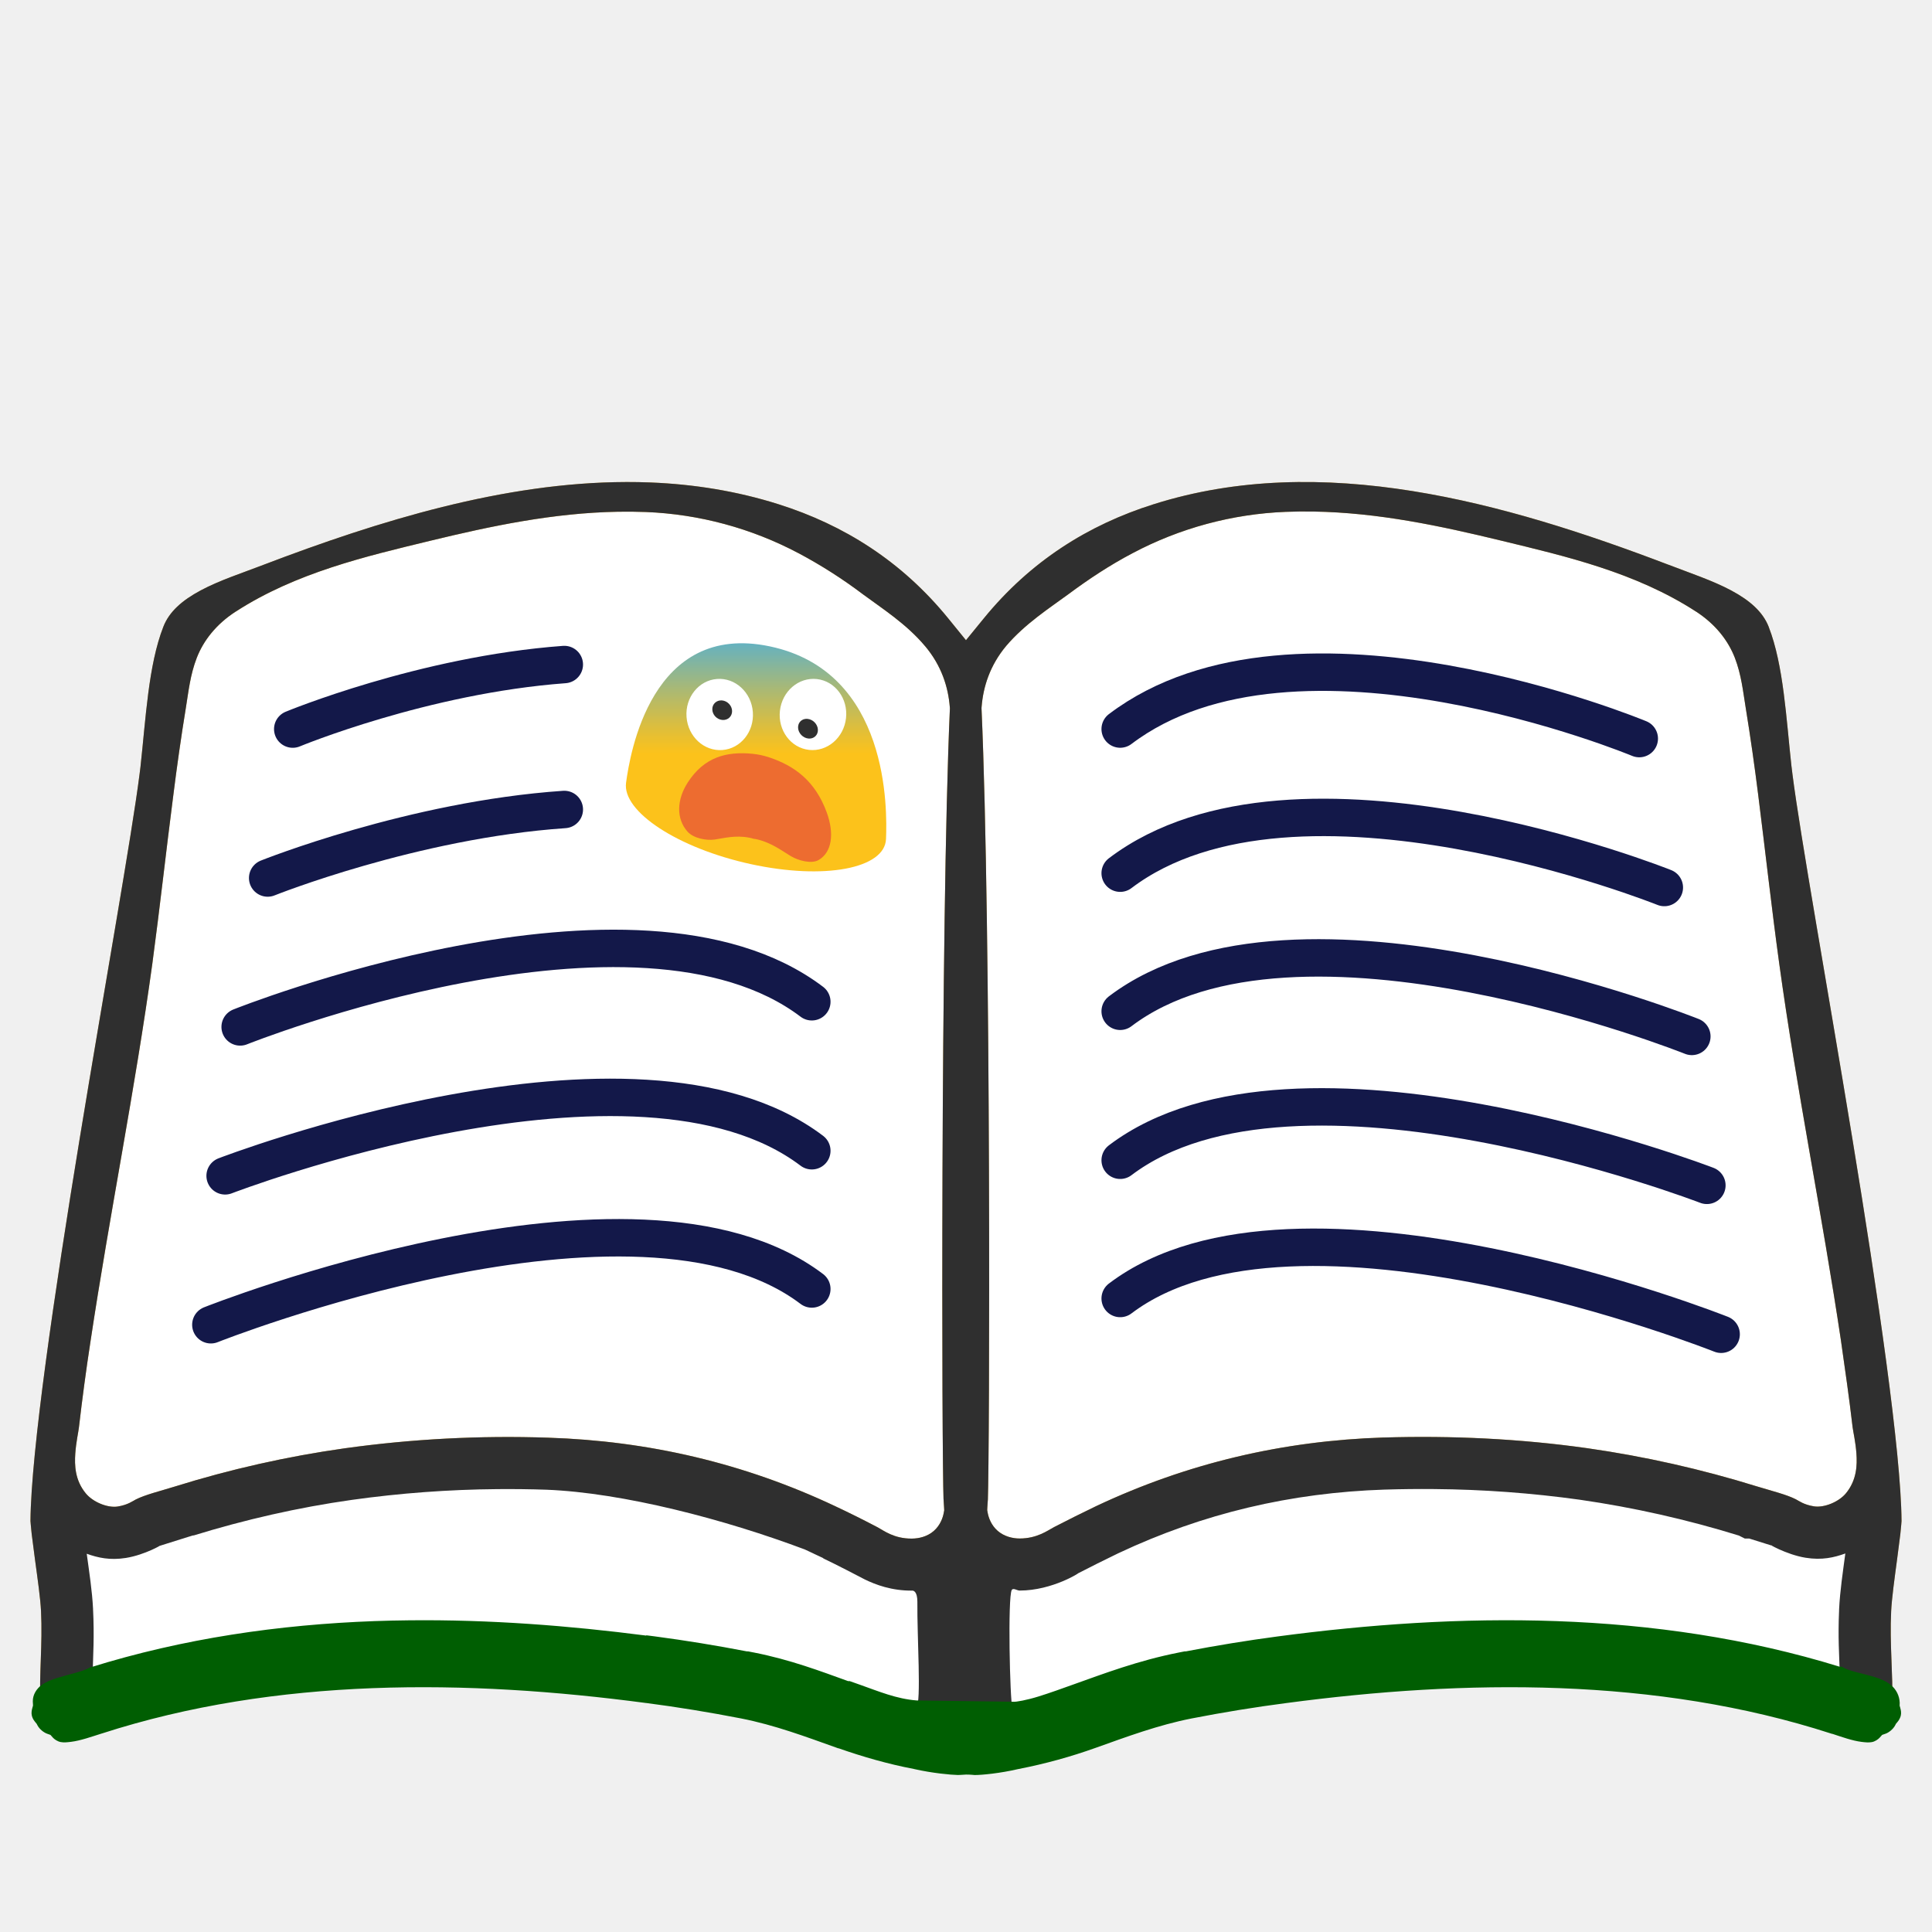
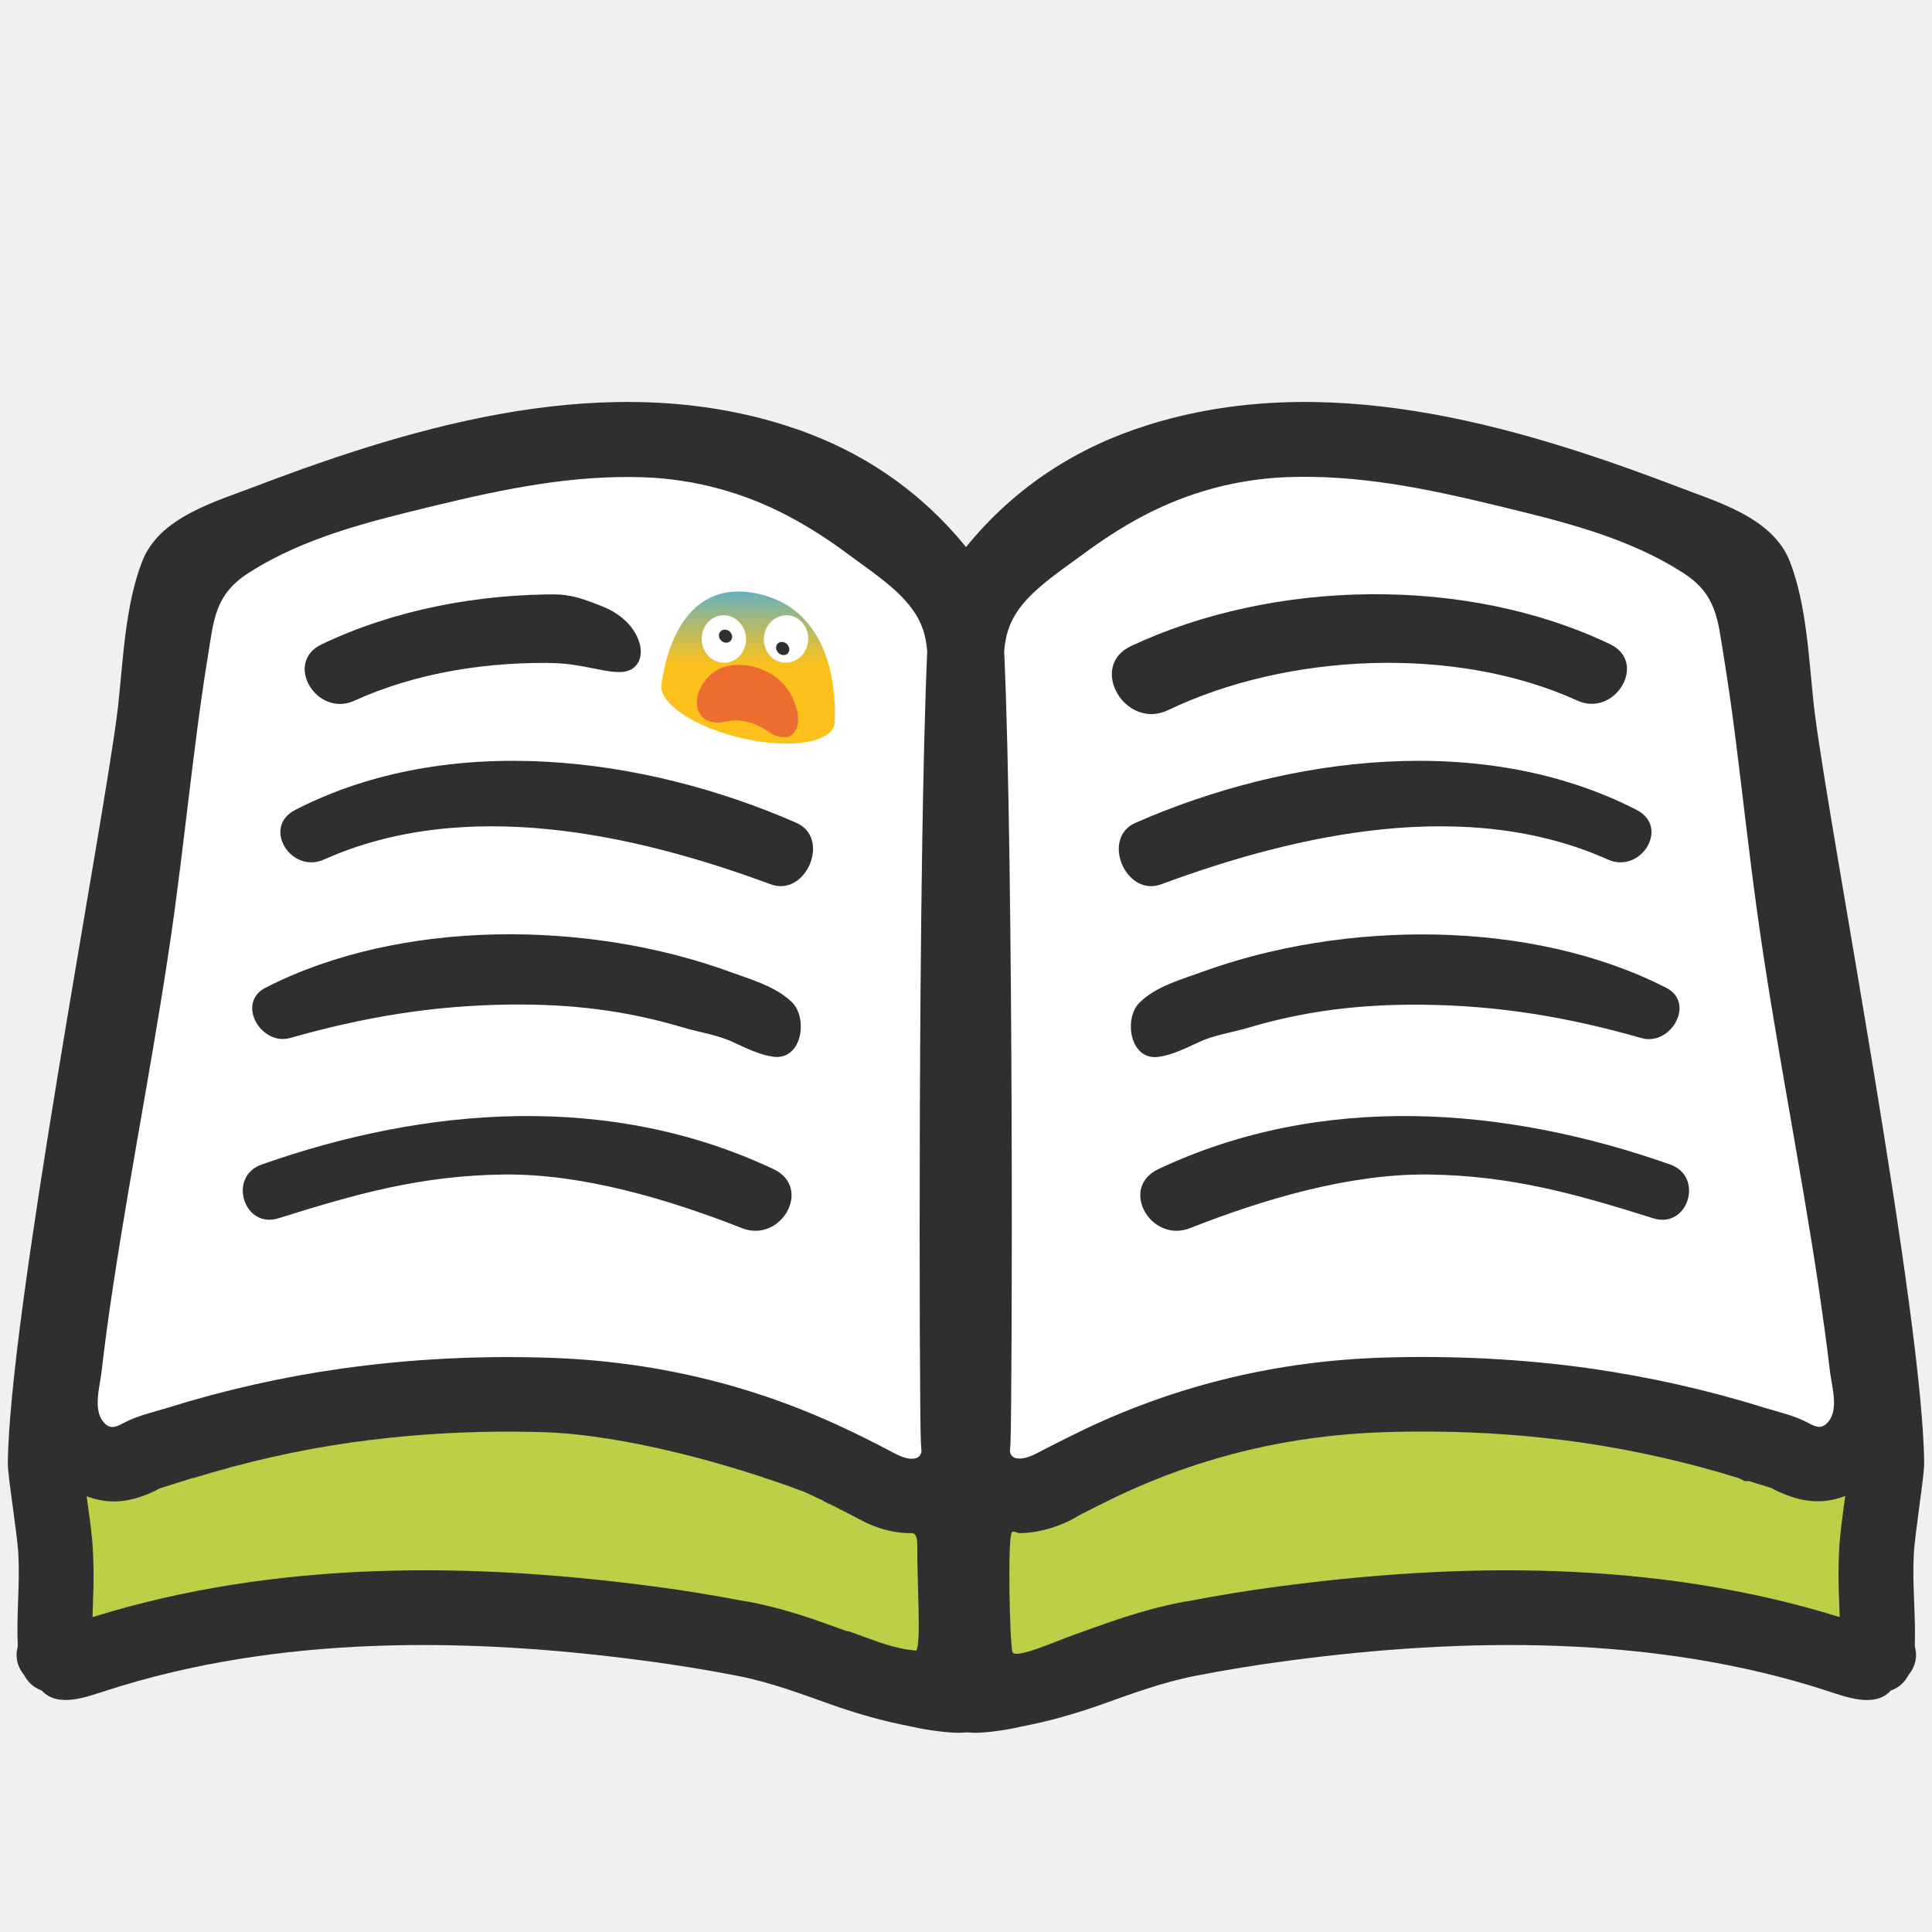
- <svg xmlns="http://www.w3.org/2000/svg" width="128" height="128">
-   <defs>
+ <svg xmlns="http://www.w3.org/2000/svg" width="128" height="128" version="1.1" id="svg22006">
+   <defs id="defs21974">
    <linearGradient y2="3.276" y1="65.667" x2="63.79" x1="63.79" gradientUnits="userSpaceOnUse" id="a">
-       <stop offset="0" stop-color="#fcc21b" />
-       <stop offset=".151" stop-color="#e5bf34" />
-       <stop offset=".473" stop-color="#abb973" />
-       <stop offset=".935" stop-color="#4fafd8" />
-       <stop offset="1" stop-color="#42ade7" />
+       <stop offset="0" stop-color="#fcc21b" id="stop21963" />
+       <stop offset=".151" stop-color="#e5bf34" id="stop21965" />
+       <stop offset=".473" stop-color="#abb973" id="stop21967" />
+       <stop offset=".935" stop-color="#4fafd8" id="stop21969" />
+       <stop offset="1" stop-color="#42ade7" id="stop21971" />
+     </linearGradient>
+     <linearGradient y2="3.276" y1="65.667" x2="63.79" x1="63.79" gradientUnits="userSpaceOnUse" id="a-5">
+       <stop offset="0" stop-color="#fcc21b" id="stop21963-5" />
+       <stop offset=".151" stop-color="#e5bf34" id="stop21965-3" />
+       <stop offset=".473" stop-color="#abb973" id="stop21967-8" />
+       <stop offset=".935" stop-color="#4fafd8" id="stop21969-9" />
+       <stop offset="1" stop-color="#42ade7" id="stop21971-9" />
    </linearGradient>
  </defs>
-   <path d="M41.48 31.936c.54-.002 1.078.007 1.616.029 2.868.114 5.71.564 8.492 1.445 4.309 1.364 8.149 3.761 11.248 7.576l1.162 1.43 1.166-1.428c3.111-3.818 6.94-6.214 11.258-7.578h.002c11.125-3.524 23.209-.154 34.13 4.012l-.005-.004c1.392.54 2.916 1.041 4.148 1.701 1.232.66 2.094 1.412 2.486 2.416h-.002c.99 2.54 1.159 6.083 1.508 9.24l.002.01.06.492v.002c.513 4.043 2.298 13.959 3.973 24.164 1.676 10.206 3.224 20.754 3.256 25.319v.027c0-.054-.024.38-.08.858a120.7 120.7 0 0 1-.219 1.7c-.166 1.248-.345 2.54-.388 3.397v.002c-.108 2.188.133 4.216.068 6.082l-.008.237.065.228c.066.232.04.314-.123.512l-.104.123-.072.143c-.113.217-.186.258-.35.316l-.357.125-.254.281c-.123.136-.238.181-.768.115-.53-.065-1.248-.314-1.926-.535h-.004c-11.697-3.782-24.432-3.616-36.289-2.039-2.111.274-4.21.618-6.296 1.024h-.004c-2.3.45-4.408 1.243-6.444 1.968a34.442 34.442 0 0 1-5.02 1.381l-.029.006-.03.006c-1.156.271-2.4.381-2.759.381-.032 0-.222-.03-.57-.03h-.04l-.038.003c-.237.012-.373.024-.473.025-.401-.008-1.629-.118-2.787-.38l-.025-.007-.026-.004a34.44 34.44 0 0 1-5.017-1.38h-.002c-2.035-.725-4.133-1.518-6.432-1.97h-.004c-2.088-.405-4.19-.75-6.303-1.025l.004.002c-11.865-1.577-24.592-1.743-36.289 2.04-.689.217-1.41.464-1.94.53-.533.068-.645.023-.767-.11l-.25-.278-.35-.127c-.16-.058-.253-.114-.359-.318l-.074-.143-.102-.123c-.163-.198-.189-.28-.123-.512l.069-.24-.014-.248c-.092-1.84.15-3.87.041-6.059v-.002c-.043-.861-.228-2.15-.396-3.396-.085-.623-.164-1.222-.221-1.7-.057-.476-.08-.91-.082-.859v-.027c.038-4.567 1.586-15.113 3.26-25.319C6.953 65.238 8.736 55.321 9.248 51.28v-.002l.063-.492v-.01c.35-3.166.517-6.7 1.507-9.24v-.004l.002-.002c.388-1.005 1.248-1.758 2.483-2.418 1.233-.659 2.761-1.156 4.152-1.69l.002-.001c7.678-2.93 15.933-5.463 24.024-5.485z" fill="#daa841" stroke-width="4" paint-order="stroke fill markers" />
-   <path d="M87.027 33.89a32.775 32.775 0 0 0-1.855.022h-.002a23.652 23.652 0 0 0-10.12 2.73c-1.514.795-2.924 1.728-4.257 2.72l-.004.003-.004.002c-1.235.907-2.872 1.96-4.117 3.42l-.004.006-.006.006c-1.084 1.301-1.518 2.715-1.623 4.021l-.008.094.004.094c.318 7.106.452 19.576.49 30.557.02 5.49.016 10.612 0 14.517-.015 3.905-.049 6.685-.07 7.172v.066c0 .068-.024.254-.039.559l-.008.174.032.17c.06.33.233.824.662 1.199.429.375.994.508 1.453.508 1.165 0 1.863-.534 2.267-.746l.006-.004c.934-.482 1.875-.952 2.815-1.403l.01-.004c6.032-2.84 12.355-4.321 19.019-4.535l-.002.002c4.51-.137 9.034.079 13.48.705a72.385 72.385 0 0 1 11.268 2.537l.004.002h.006c.997.304 1.938.535 2.549.844.213.11.524.362 1.203.47.68.11 1.652-.293 2.121-.862.727-.879.75-1.885.695-2.643-.053-.751-.207-1.398-.252-1.736l-.002-.016c-.222-1.911-.494-3.799-.763-5.674v-.008c-1.258-8.423-2.957-16.718-4.098-25.033-.506-3.682-.917-7.407-1.389-11.142v-.002a158.955 158.955 0 0 0-.828-5.774c-.183-1.126-.29-2.21-.726-3.336-.437-1.126-1.273-2.218-2.578-3.062v.002c-4.012-2.599-8.64-3.661-12.883-4.69-4.035-.978-8.146-1.86-12.446-1.931zM40.934 33.904c-4.298.077-8.41.95-12.448 1.928-4.246 1.03-8.87 2.102-12.87 4.69v-.003c-1.306.845-2.142 1.938-2.579 3.065-.436 1.126-.543 2.208-.726 3.334-.314 1.921-.587 3.85-.829 5.775-.482 3.728-.892 7.463-1.388 11.147-1.141 8.322-2.829 16.604-4.096 25.021-.293 1.9-.546 3.8-.768 5.705-.038.327-.19.984-.242 1.74-.052.754-.028 1.755.694 2.631.469.575 1.441.981 2.117.873.671-.107.987-.356 1.203-.468.627-.314 1.568-.543 2.559-.848l.003-.002h.002a71.258 71.258 0 0 1 11.264-2.537 78.246 78.246 0 0 1 13.47-.705h.003c6.678.214 13.003 1.695 19.027 4.537h.002l.002.002c.937.44 1.877.908 2.809 1.398l.002.002h.002c.385.202 1.078.761 2.273.747.457-.002 1.017-.132 1.444-.504.429-.375.6-.869.662-1.2l.03-.17-.007-.173c-.012-.258-.033-.469-.04-.631l.001.006c-.021-.487-.053-3.267-.068-7.172-.015-3.905-.018-9.027.002-14.518.04-10.98.174-23.451.486-30.558l.004-.094-.008-.092c-.105-1.305-.542-2.721-1.635-4.021h-.002c-1.236-1.479-2.884-2.521-4.107-3.428l-.008-.006a31.99 31.99 0 0 0-4.262-2.72h-.002a23.608 23.608 0 0 0-10.12-2.733h-.003a33.276 33.276 0 0 0-1.853-.018z" fill="#fff" stroke-width="4" paint-order="stroke fill markers" />
-   <path d="M41.48 31.936c-8.09.022-16.345 2.555-24.023 5.484l-.002.002c-1.39.533-2.919 1.03-4.152 1.69-1.235.659-2.095 1.412-2.483 2.417l-.002.002v.004c-.99 2.54-1.158 6.074-1.508 9.24v.01l-.062.492v.002c-.512 4.042-2.295 13.959-3.969 24.164-1.674 10.206-3.222 20.752-3.26 25.319v.027c.002-.051.026.382.083.86.057.477.136 1.076.22 1.699.169 1.246.354 2.534.397 3.396v.002c.108 2.188-.133 4.218-.041 6.059l.013.248-.068.24c-.066.232-.04.314.123.512l.102.123.074.142c.106.205.198.26.36.319l.349.127.25.277c.121.134.234.178.767.111.53-.066 1.251-.314 1.94-.53 11.697-3.783 24.423-3.617 36.289-2.04l-.004-.002c2.113.274 4.214.62 6.303 1.025h.004c2.299.452 4.397 1.245 6.431 1.97h.002a34.44 34.44 0 0 0 5.018 1.38l.025.004.026.006c1.158.263 2.385.373 2.787.38.1 0 .236-.012.473-.024l.039-.002h.039c.348 0 .538.029.57.029.36 0 1.603-.11 2.758-.381l.031-.006.03-.006a34.442 34.442 0 0 0 5.019-1.38c2.036-.726 4.144-1.518 6.443-1.97h.004a101.86 101.86 0 0 1 6.297-1.023c11.857-1.577 24.592-1.744 36.29 2.039h.003c.678.22 1.396.47 1.926.535.53.066.645.02.768-.115l.253-.281.358-.125c.164-.058.237-.1.35-.317l.072-.142.103-.123c.164-.198.19-.28.123-.512l-.064-.229.008-.236c.065-1.867-.177-3.894-.068-6.082v-.002c.042-.858.222-2.15.388-3.396a120.7 120.7 0 0 0 .219-1.702c.056-.477.08-.911.08-.857v-.027c-.033-4.565-1.58-15.113-3.256-25.319-1.675-10.205-3.46-20.122-3.972-24.164v-.002l-.06-.492-.003-.01c-.35-3.158-.518-6.7-1.508-9.24h.002c-.392-1.004-1.254-1.756-2.486-2.416-1.232-.66-2.756-1.162-4.149-1.701l.006.004c-10.921-4.166-23.006-7.536-34.131-4.012h-.002c-4.318 1.364-8.147 3.76-11.258 7.578l-1.166 1.428-1.162-1.43c-3.1-3.815-6.94-6.212-11.248-7.576-2.781-.88-5.624-1.33-8.492-1.445a37.867 37.867 0 0 0-1.616-.03zm45.547 1.955c4.3.071 8.411.953 12.446 1.931 4.244 1.029 8.871 2.091 12.882 4.69v-.002c1.306.844 2.142 1.936 2.579 3.062.436 1.127.542 2.21.726 3.336.313 1.92.586 3.849.828 5.774v.002c.472 3.735.883 7.46 1.389 11.142 1.141 8.315 2.84 16.61 4.098 25.033v.008c.269 1.875.54 3.763.763 5.674l.002.016c.045.337.198.985.252 1.736.055.757.032 1.764-.695 2.643-.47.569-1.442.972-2.121.863-.679-.11-.99-.362-1.203-.47-.611-.31-1.553-.541-2.55-.845h-.005l-.004-.002a72.385 72.385 0 0 0-11.268-2.537c-4.447-.626-8.97-.842-13.48-.705l.002-.002c-6.664.214-12.987 1.695-19.02 4.535l-.01.004c-.939.45-1.88.921-2.814 1.403l-.006.004c-.404.212-1.102.746-2.267.746-.46 0-1.025-.133-1.454-.508-.429-.375-.6-.869-.662-1.2l-.03-.17.007-.173c.014-.305.039-.492.039-.559v-.066c.021-.488.054-3.267.07-7.172.016-3.905.02-9.027 0-14.518-.038-10.98-.173-23.45-.49-30.556l-.004-.094.008-.094c.105-1.306.539-2.72 1.623-4.021l.006-.006.004-.006c1.244-1.46 2.882-2.514 4.117-3.42l.004-.002.004-.004c1.333-.991 2.743-1.924 4.258-2.719a23.652 23.652 0 0 1 10.119-2.73h.002a32.756 32.756 0 0 1 1.855-.021zm-46.093.013c.614-.01 1.231-.006 1.853.018h.002a23.608 23.608 0 0 1 10.121 2.732h.002a31.99 31.99 0 0 1 4.262 2.721l.008.006c1.223.907 2.87 1.95 4.107 3.428h.002c1.093 1.3 1.53 2.716 1.635 4.021l.008.092-.004.094c-.313 7.107-.447 19.577-.487 30.558-.02 5.49-.016 10.613-.002 14.518.015 3.905.048 6.685.069 7.172l-.002-.006c.008.162.029.373.04.63l.009.175-.032.17c-.06.33-.233.824-.662 1.199-.426.372-.986.502-1.443.504-1.196.014-1.888-.545-2.273-.747h-.002l-.002-.002a68.17 68.17 0 0 0-2.81-1.398l-.001-.002h-.002c-6.025-2.842-12.35-4.323-19.027-4.537H36.3a78.246 78.246 0 0 0-13.471.705 71.258 71.258 0 0 0-11.264 2.537h-.002l-.004.002c-.99.305-1.931.534-2.558.848-.216.112-.532.361-1.203.469-.676.107-1.648-.3-2.117-.874-.722-.876-.746-1.877-.694-2.63.053-.757.204-1.414.242-1.74.222-1.907.475-3.805.768-5.706 1.267-8.417 2.955-16.699 4.096-25.021.496-3.684.906-7.42 1.388-11.147.242-1.925.515-3.854.829-5.775.183-1.126.29-2.207.726-3.334.437-1.127 1.273-2.22 2.578-3.064v.002c4-2.588 8.625-3.66 12.871-4.69 4.037-.978 8.15-1.851 12.448-1.928z" style="line-height:normal;font-variant-ligatures:normal;font-variant-position:normal;font-variant-caps:normal;font-variant-numeric:normal;font-variant-alternates:normal;font-variant-east-asian:normal;font-feature-settings:normal;text-indent:0;text-align:start;text-decoration-line:none;text-decoration-style:solid;text-decoration-color:#000;text-transform:none;text-orientation:mixed;shape-padding:0;isolation:auto;mix-blend-mode:normal" color="#000" font-weight="400" font-family="sans-serif" white-space="normal" overflow="visible" fill="#2f2f2f" stroke-width="3" />
-   <path d="M95.018 98.654a81.302 81.302 0 0 0-3.247.035h-.029c-6.21.204-12.026 1.57-17.625 4.206h-.002l-.09.044c-.865.417-1.735.852-2.603 1.3l-.016.007c.223-.113-1.653 1.133-3.855 1.133-.167 0-.427-.198-.52-.037-.27.47-.13 7.26.049 7.902.148.531 2.815-.68 4.19-1.168 1.996-.71 4.28-1.582 6.937-2.103l.012-.002.316-.063h.067c2.024-.385 4.06-.727 6.115-.994 11.922-1.585 24.888-1.781 37.111 2.01h.066c-.044-1.263-.128-2.486-.05-4.215v-.05l.004-.083v-.004c.057-1.156.246-2.426.41-3.65-.744.268-1.548.457-2.63.283-1.314-.211-2.632-1.01-2.212-.799.031.016-.776-.24-1.52-.472h-.294l-.399-.2a68.97 68.97 0 0 0-10.537-2.373 74.214 74.214 0 0 0-9.648-.707zm-62.067.004a73.89 73.89 0 0 0-9.638.713c-3.571.504-7.1 1.311-10.542 2.375l.077-.039-.254.078-.02.006-.09.027-.388.123h-.004c-.748.234-1.552.489-1.547.487.243-.117-.938.587-2.201.789-1.07.17-1.864-.014-2.598-.278.165 1.211.36 2.47.418 3.633v.004l.004.082v.088l-.004-.17c.091 1.837.006 3.087-.03 4.37 12.243-3.818 25.229-3.621 37.182-2.034v-.002c2.062.268 4.105.612 6.133.998h.067l.316.063h.002l.01.002c2.407.472 4.418 1.238 6.27 1.904h.093l.56.197c1.292.459 2.496.976 3.941 1.086.345-.384.047-4.691.07-7.037 0-.694-.263-.74-.327-.74-1.379.014-2.449-.396-3.162-.744l-1.187-.615a64.96 64.96 0 0 0-1.582-.788h.037l-.633-.296c-.018-.008-.037-.019-.055-.028l-.547-.256c-5.31-1.995-12.028-3.758-17.129-3.959h-.005a77.486 77.486 0 0 0-3.237-.039z" style="line-height:normal;font-variant-ligatures:normal;font-variant-position:normal;font-variant-caps:normal;font-variant-numeric:normal;font-variant-alternates:normal;font-variant-east-asian:normal;font-feature-settings:normal;text-indent:0;text-align:start;text-decoration-line:none;text-decoration-style:solid;text-decoration-color:#000;text-transform:none;text-orientation:mixed;shape-padding:0;isolation:auto;mix-blend-mode:normal" color="#000" font-weight="400" font-family="sans-serif" white-space="normal" overflow="visible" fill="#fff" stroke-width="6.9" />
-   <path d="M37.387 44.027c-9.356.691-17.992 4.276-17.992 4.276M37.387 53.63c-10.04.686-19.653 4.54-19.653 4.54M15.911 68.036s26.214-10.5 37.874-1.667M14.915 77.902s27.21-10.494 38.87-1.662M13.97 87.768s28.155-11.203 39.815-2.37" fill="none" fill-rule="evenodd" stroke="#131849" stroke-width="2.48" stroke-linecap="round" stroke-linejoin="round" />
-   <g stroke-width="2.48" stroke="#131849" fill="none" fill-rule="evenodd" stroke-linecap="round" stroke-linejoin="round">
-     <path d="M108.606 48.933s-22.732-9.465-34.391-.632M110.266 58.8s-24.392-9.784-36.051-.95M112.089 68.665S85.874 58.165 74.215 67M113.085 78.532s-27.21-10.495-38.87-1.662M114.03 88.398s-28.156-11.204-39.815-2.37" />
+   <g id="g24614" transform="translate(-0.00626749,-3.806165)">
+     <path d="m 87.027,33.89 a 32.775,32.775 0 0 0 -1.855,0.022 H 85.17 a 23.652,23.652 0 0 0 -10.12,2.73 c -1.514,0.795 -2.924,1.728 -4.257,2.72 l -0.004,0.003 -0.004,0.002 c -1.235,0.907 -2.872,1.96 -4.117,3.42 l -0.004,0.006 -0.006,0.006 C 65.574,44.1 65.14,45.514 65.035,46.82 l -0.008,0.094 0.004,0.094 c 0.318,7.106 0.452,19.576 0.49,30.557 0.02,5.49 0.016,10.612 0,14.517 -0.015,3.905 -0.049,6.685 -0.07,7.172 v 0.066 c 0,0.068 -0.024,0.254 -0.039,0.559 l -0.008,0.174 0.032,0.17 c 0.06,0.33 0.233,0.824 0.662,1.199 0.429,0.375 0.994,0.508 1.453,0.508 1.165,0 1.863,-0.534 2.267,-0.746 l 0.006,-0.004 c 0.934,-0.482 1.875,-0.952 2.815,-1.403 l 0.01,-0.004 c 6.032,-2.84 12.355,-4.321 19.019,-4.535 l -0.002,0.002 c 4.51,-0.137 9.034,0.079 13.48,0.705 a 72.385,72.385 0 0 1 11.268,2.537 l 0.004,0.002 h 0.006 c 0.997,0.304 1.938,0.535 2.549,0.844 0.213,0.11 0.524,0.362 1.203,0.47 0.68,0.11 1.652,-0.293 2.121,-0.862 0.727,-0.879 0.75,-1.885 0.695,-2.643 -0.053,-0.751 -0.207,-1.398 -0.252,-1.736 l -0.002,-0.016 c -0.222,-1.911 -0.494,-3.799 -0.763,-5.674 v -0.008 c -1.258,-8.423 -2.957,-16.718 -4.098,-25.033 -0.506,-3.682 -0.917,-7.407 -1.389,-11.142 v -0.002 a 158.955,158.955 0 0 0 -0.828,-5.774 c -0.183,-1.126 -0.29,-2.21 -0.726,-3.336 -0.437,-1.126 -1.273,-2.218 -2.578,-3.062 v 0.002 c -4.012,-2.599 -8.64,-3.661 -12.883,-4.69 -4.035,-0.978 -8.146,-1.86 -12.446,-1.931 z m -46.093,0.014 c -4.298,0.077 -8.41,0.95 -12.448,1.928 -4.246,1.03 -8.87,2.102 -12.87,4.69 v -0.003 c -1.306,0.845 -2.142,1.938 -2.579,3.065 -0.436,1.126 -0.543,2.208 -0.726,3.334 -0.314,1.921 -0.587,3.85 -0.829,5.775 C 11,56.421 10.59,60.156 10.094,63.84 8.953,72.162 7.265,80.444 5.998,88.861 c -0.293,1.9 -0.546,3.8 -0.768,5.705 -0.038,0.327 -0.19,0.984 -0.242,1.74 -0.052,0.754 -0.028,1.755 0.694,2.631 0.469,0.575 1.441,0.981 2.117,0.873 0.671,-0.107 0.987,-0.356 1.203,-0.468 0.627,-0.314 1.568,-0.543 2.559,-0.848 l 0.003,-0.002 h 0.002 A 71.258,71.258 0 0 1 22.83,95.955 78.246,78.246 0 0 1 36.3,95.25 h 0.003 c 6.678,0.214 13.003,1.695 19.027,4.537 h 0.002 l 0.002,0.002 c 0.937,0.44 1.877,0.908 2.809,1.398 l 0.002,0.002 h 0.002 c 0.385,0.202 1.078,0.761 2.273,0.747 0.457,-0.002 1.017,-0.132 1.444,-0.504 0.429,-0.375 0.6,-0.869 0.662,-1.2 l 0.03,-0.17 -0.007,-0.173 c -0.012,-0.258 -0.033,-0.469 -0.04,-0.631 l 10e-4,0.006 c -0.021,-0.487 -0.053,-3.267 -0.068,-7.172 -0.015,-3.905 -0.018,-9.027 0.002,-14.518 0.04,-10.98 0.174,-23.451 0.486,-30.558 L 62.934,46.922 62.926,46.83 C 62.821,45.525 62.384,44.109 61.291,42.809 H 61.289 C 60.053,41.33 58.405,40.288 57.182,39.381 l -0.008,-0.006 a 31.99,31.99 0 0 0 -4.262,-2.72 H 52.91 A 23.608,23.608 0 0 0 42.79,33.922 h -0.003 a 33.276,33.276 0 0 0 -1.853,-0.018 z" fill="#ffffff" stroke-width="4" paint-order="stroke fill markers" id="path21978" />
+     <g id="g21838" transform="translate(-0.00373597,0.0102993)">
+       <path d="m 36.36,93.75 c -4.59,-0.15 -9.19,0.08 -13.73,0.72 -3.9,0.55 -7.75,1.42 -11.5,2.59 C 10.22,97.34 9.2,97.57 8.34,98 7.79,98.28 7.34,98.6 6.85,97.99 6.17,97.17 6.62,95.68 6.73,94.74 6.95,92.85 7.2,90.97 7.49,89.09 c 1.26,-8.37 2.95,-16.66 4.1,-25.05 0.5,-3.71 0.91,-7.45 1.39,-11.16 0.24,-1.91 0.51,-3.82 0.82,-5.72 0.38,-2.33 0.46,-3.97 2.64,-5.38 3.71,-2.4 8.16,-3.46 12.41,-4.49 4.58,-1.11 9.15,-2.05 13.89,-1.87 3.32,0.13 6.55,1.01 9.48,2.56 1.42,0.75 2.78,1.63 4.07,2.6 1.28,0.95 2.84,1.97 3.86,3.19 0.91,1.08 1.2,2.06 1.29,3.18 -0.63,14.33 -0.53,49.86 -0.42,52.38 0.01,0.21 0.03,0.42 0.04,0.63 -0.05,0.27 -0.2,0.48 -0.64,0.48 -0.53,0.01 -1.11,-0.34 -1.57,-0.58 C 57.9,99.36 56.94,98.88 55.98,98.43 49.77,95.5 43.23,93.97 36.36,93.75 Z" style="fill:#ffffff" id="path21814" />
+       <path d="m 121.15,97.98 c -0.5,0.61 -0.94,0.29 -1.49,0.01 -0.85,-0.43 -1.87,-0.66 -2.79,-0.94 -3.75,-1.17 -7.6,-2.03 -11.5,-2.59 -4.54,-0.64 -9.15,-0.86 -13.74,-0.72 -6.86,0.22 -13.4,1.75 -19.62,4.68 -0.96,0.46 -1.92,0.94 -2.87,1.43 -0.46,0.24 -1.04,0.58 -1.58,0.58 -0.44,0 -0.59,-0.21 -0.64,-0.48 0.01,-0.21 0.04,-0.42 0.04,-0.63 0.11,-2.52 0.22,-38.05 -0.42,-52.38 0.09,-1.12 0.38,-2.1 1.28,-3.18 1.04,-1.22 2.59,-2.25 3.87,-3.19 1.29,-0.96 2.64,-1.85 4.07,-2.6 2.94,-1.55 6.16,-2.43 9.48,-2.56 4.74,-0.19 9.31,0.76 13.89,1.87 4.25,1.03 8.7,2.08 12.42,4.49 2.18,1.41 2.26,3.05 2.64,5.38 0.31,1.9 0.58,3.81 0.82,5.72 0.47,3.72 0.88,7.45 1.39,11.16 1.15,8.38 2.85,16.68 4.1,25.05 0.27,1.88 0.54,3.76 0.76,5.65 0.12,0.94 0.57,2.43 -0.11,3.25 z" style="fill:#ffffff" id="path21816" />
+       <g id="g21836">
+         <path d="m 126.8,106.82 c 0.07,-1.4 0.71,-5.31 0.69,-6.07 -0.07,-9.74 -6.25,-41.84 -7.24,-49.66 l -0.06,-0.48 c -0.34,-3.07 -0.47,-6.72 -1.6,-9.62 -1.14,-2.92 -4.83,-3.94 -7.49,-4.97 -11.01,-4.2 -23.44,-7.74 -35.12,-4.04 -4.56,1.44 -8.67,4.01 -11.97,8.06 -3.29,-4.05 -7.41,-6.62 -11.96,-8.06 -11.68,-3.7 -24.11,-0.16 -35.12,4.04 -2.66,1.02 -6.37,2.04 -7.5,4.97 -1.13,2.9 -1.26,6.54 -1.6,9.62 l -0.06,0.48 c -0.99,7.82 -7.16,39.92 -7.24,49.66 -0.02,0.77 0.63,4.67 0.7,6.07 0.1,2.02 -0.14,4.05 -0.04,6.06 -0.2,0.7 -0.02,1.36 0.41,1.88 0.28,0.54 0.71,0.87 1.18,1.04 1.07,1.18 3.01,0.4 4.28,0 11.38,-3.68 23.89,-3.54 35.63,-1.98 2.08,0.27 4.15,0.61 6.21,1.01 2.14,0.42 4.17,1.18 6.22,1.91 1.69,0.6 3.46,1.1 5.24,1.44 1.28,0.29 2.53,0.41 3.1,0.42 0.2,0 0.38,-0.02 0.57,-0.03 0.19,0 0.38,0.03 0.57,0.03 0.57,0 1.82,-0.12 3.1,-0.42 1.78,-0.34 3.55,-0.84 5.24,-1.44 2.05,-0.73 4.09,-1.49 6.23,-1.91 2.06,-0.4 4.13,-0.74 6.21,-1.01 11.73,-1.56 24.25,-1.7 35.63,1.98 1.26,0.41 3.2,1.18 4.27,0 0.48,-0.17 0.9,-0.5 1.18,-1.04 0.43,-0.52 0.61,-1.18 0.41,-1.88 0.07,-2.02 -0.17,-4.04 -0.07,-6.06 z M 36.36,93.75 c -4.59,-0.15 -9.19,0.08 -13.73,0.72 -3.9,0.55 -7.75,1.42 -11.5,2.59 C 10.22,97.34 9.2,97.57 8.34,98 7.79,98.28 7.34,98.6 6.85,97.99 6.17,97.17 6.62,95.68 6.73,94.74 6.95,92.85 7.2,90.97 7.49,89.09 c 1.26,-8.37 2.95,-16.66 4.1,-25.05 0.5,-3.71 0.91,-7.45 1.39,-11.16 0.24,-1.91 0.51,-3.82 0.82,-5.72 0.38,-2.33 0.46,-3.97 2.64,-5.38 3.71,-2.4 8.16,-3.46 12.41,-4.49 4.58,-1.11 9.15,-2.05 13.89,-1.87 3.32,0.13 6.55,1.01 9.48,2.56 1.42,0.75 2.78,1.63 4.07,2.6 1.28,0.95 2.84,1.97 3.86,3.19 0.91,1.08 1.2,2.06 1.29,3.18 -0.63,14.33 -0.53,49.86 -0.42,52.38 0.01,0.21 0.03,0.42 0.04,0.63 -0.05,0.27 -0.2,0.48 -0.64,0.48 -0.53,0.01 -1.11,-0.34 -1.57,-0.58 C 57.9,99.36 56.94,98.88 55.98,98.43 49.77,95.5 43.23,93.97 36.36,93.75 Z m 84.79,4.23 c -0.5,0.61 -0.94,0.29 -1.49,0.01 -0.85,-0.43 -1.87,-0.66 -2.79,-0.94 -3.75,-1.17 -7.6,-2.03 -11.5,-2.59 -4.54,-0.64 -9.15,-0.86 -13.74,-0.72 -6.86,0.22 -13.4,1.75 -19.62,4.68 -0.96,0.46 -1.92,0.94 -2.87,1.43 -0.46,0.24 -1.04,0.58 -1.58,0.58 -0.44,0 -0.59,-0.21 -0.64,-0.48 0.01,-0.21 0.04,-0.42 0.04,-0.63 0.11,-2.52 0.22,-38.05 -0.42,-52.38 0.09,-1.12 0.38,-2.1 1.28,-3.18 1.04,-1.22 2.59,-2.25 3.87,-3.19 1.29,-0.96 2.64,-1.85 4.07,-2.6 2.94,-1.55 6.16,-2.43 9.48,-2.56 4.74,-0.19 9.31,0.76 13.89,1.87 4.25,1.03 8.7,2.08 12.42,4.49 2.18,1.41 2.26,3.05 2.64,5.38 0.31,1.9 0.58,3.81 0.82,5.72 0.47,3.72 0.88,7.45 1.39,11.16 1.15,8.38 2.85,16.68 4.1,25.05 0.27,1.88 0.54,3.76 0.76,5.65 0.12,0.94 0.57,2.43 -0.11,3.25 z" style="fill:#2f2f2f" id="path21818" />
+         <path d="M 53.07,46.61 C 43.6,42.17 30.84,41.93 21.31,46.49 c -2.52,1.21 -0.32,4.86 2.18,3.73 8.11,-3.7 19.23,-3.14 27.1,0.63 2.84,1.35 5.33,-2.9 2.48,-4.24 z" style="fill:#2f2f2f" id="path21820" />
+         <path d="M 52.77,58.31 C 42.69,53.89 29.73,52.22 19.56,57.46 c -2.21,1.14 -0.27,4.26 1.92,3.28 9.33,-4.17 20.51,-1.72 29.58,1.64 2.35,0.88 4.02,-3.06 1.71,-4.07 z" style="fill:#2f2f2f" id="path21822" />
+         <path d="m 52.24,69.98 c -1.07,-0.9 -2.56,-1.32 -3.85,-1.79 -9.36,-3.42 -21.79,-3.56 -30.78,1.04 -1.98,1.01 -0.31,3.89 1.64,3.33 4.9,-1.39 9.51,-2.16 14.6,-2.21 3.99,-0.04 7.61,0.38 11.42,1.52 1.15,0.34 2.25,0.47 3.35,0.99 0.79,0.37 1.77,0.84 2.64,0.95 1.9,0.23 2.29,-2.56 1.22,-3.62 z" style="fill:#2f2f2f" id="path21824" />
+         <path d="m 51.25,81.25 c -10.82,-5.1 -22.96,-4.16 -33.91,-0.3 -2.26,0.8 -1.18,4.28 1.12,3.56 5.15,-1.62 9.44,-2.83 14.91,-2.9 5.26,-0.06 10.97,1.66 15.79,3.55 2.59,1.03 4.72,-2.67 2.09,-3.91 z" style="fill:#2f2f2f" id="path21826" />
+         <path d="m 77.41,50.84 c 7.87,-3.77 18.99,-4.32 27.1,-0.63 2.49,1.14 4.7,-2.52 2.18,-3.73 -9.52,-4.56 -22.28,-4.32 -31.75,0.12 -2.86,1.35 -0.38,5.6 2.47,4.24 z" style="fill:#2f2f2f" id="path21828" />
+         <path d="m 76.95,62.38 c 9.07,-3.36 20.25,-5.81 29.58,-1.64 2.19,0.98 4.13,-2.14 1.92,-3.28 -10.18,-5.24 -23.14,-3.57 -33.21,0.85 -2.31,1.01 -0.65,4.95 1.71,4.07 z" style="fill:#2f2f2f" id="path21830" />
+         <path d="m 76.74,73.82 c 0.88,-0.11 1.84,-0.58 2.63,-0.95 1.11,-0.52 2.21,-0.65 3.36,-0.99 3.81,-1.13 7.43,-1.55 11.42,-1.52 5.09,0.04 9.71,0.81 14.61,2.21 1.94,0.56 3.61,-2.33 1.64,-3.33 -8.99,-4.6 -21.43,-4.46 -30.78,-1.04 -1.29,0.47 -2.78,0.88 -3.86,1.79 l -0.24,0.22 c -1.08,1.04 -0.67,3.84 1.22,3.61 z" style="fill:#2f2f2f" id="path21832" />
+         <path d="m 110.67,80.95 c -10.95,-3.86 -23.09,-4.8 -33.91,0.3 -2.63,1.24 -0.5,4.94 2.1,3.91 4.81,-1.89 10.51,-3.61 15.78,-3.55 5.46,0.07 9.76,1.28 14.9,2.9 2.31,0.73 3.39,-2.76 1.13,-3.56 z" style="fill:#2f2f2f" id="path21834" />
+       </g>
+     </g>
+     <path d="m 95.018,98.654 a 81.302,81.302 0 0 0 -3.247,0.035 h -0.029 c -6.21,0.204 -12.026,1.57 -17.625,4.206 h -0.002 l -0.09,0.044 c -0.865,0.417 -1.735,0.852 -2.603,1.3 l -0.016,0.007 c 0.223,-0.113 -1.653,1.133 -3.855,1.133 -0.167,0 -0.427,-0.198 -0.52,-0.037 -0.27,0.47 -0.13,7.26 0.049,7.902 0.148,0.531 2.815,-0.68 4.19,-1.168 1.996,-0.71 4.28,-1.582 6.937,-2.103 l 0.012,-0.002 0.316,-0.063 h 0.067 c 2.024,-0.385 4.06,-0.727 6.115,-0.994 11.922,-1.585 24.888,-1.781 37.111,2.01 h 0.066 c -0.044,-1.263 -0.128,-2.486 -0.05,-4.215 v -0.05 l 0.004,-0.083 v -0.004 c 0.057,-1.156 0.246,-2.426 0.41,-3.65 -0.744,0.268 -1.548,0.457 -2.63,0.283 -1.314,-0.211 -2.632,-1.01 -2.212,-0.799 0.031,0.016 -0.776,-0.24 -1.52,-0.472 h -0.294 l -0.399,-0.2 a 68.97,68.97 0 0 0 -10.537,-2.373 74.214,74.214 0 0 0 -9.648,-0.707 z m -62.067,0.004 a 73.89,73.89 0 0 0 -9.638,0.713 c -3.571,0.504 -7.1,1.311 -10.542,2.375 l 0.077,-0.039 -0.254,0.078 -0.02,0.006 -0.09,0.027 -0.388,0.123 h -0.004 c -0.748,0.234 -1.552,0.489 -1.547,0.487 0.243,-0.117 -0.938,0.587 -2.201,0.789 -1.07,0.17 -1.864,-0.014 -2.598,-0.278 0.165,1.211 0.36,2.47 0.418,3.633 v 0.004 l 0.004,0.082 v 0.088 l -0.004,-0.17 c 0.091,1.837 0.006,3.087 -0.03,4.37 12.243,-3.818 25.229,-3.621 37.182,-2.034 v -0.002 c 2.062,0.268 4.105,0.612 6.133,0.998 h 0.067 l 0.316,0.063 h 0.002 l 0.01,0.002 c 2.407,0.472 4.418,1.238 6.27,1.904 h 0.093 l 0.56,0.197 c 1.292,0.459 2.496,0.976 3.941,1.086 0.345,-0.384 0.047,-4.691 0.07,-7.037 0,-0.694 -0.263,-0.74 -0.327,-0.74 -1.379,0.014 -2.449,-0.396 -3.162,-0.744 l -1.187,-0.615 a 64.96,64.96 0 0 0 -1.582,-0.788 h 0.037 l -0.633,-0.296 c -0.018,-0.008 -0.037,-0.019 -0.055,-0.028 l -0.547,-0.256 c -5.31,-1.995 -12.028,-3.758 -17.129,-3.959 h -0.005 a 77.486,77.486 0 0 0 -3.237,-0.039 z" style="line-height:normal;font-variant-ligatures:normal;font-variant-position:normal;font-variant-caps:normal;font-variant-numeric:normal;font-variant-alternates:normal;font-variant-east-asian:normal;font-feature-settings:normal;text-indent:0;text-align:start;text-decoration-line:none;text-decoration-style:solid;text-decoration-color:#000000;text-transform:none;text-orientation:mixed;shape-padding:0;isolation:auto;mix-blend-mode:normal;fill:#bdcf46" color="#000000" font-weight="400" font-family="sans-serif" white-space="normal" overflow="visible" fill="#fff" stroke-width="6.9" id="path21982" />
+     <rect style="fill:#ffffff;fill-opacity:1;stroke-width:35.906;stroke-linecap:round" id="rect24179" width="18.505" height="10.345" x="36.715" y="42.045" />
+     <path id="path24125" style="fill:#2f2f2f;fill-opacity:1;stroke-width:35.906;stroke-linecap:round" d="m 36.688,43.184 -0.281,4.547 c 2.857,0 4.945,1.315 5.821,0.057 0.651,-0.935 -0.067,-2.896 -2.263,-3.784 -1.298,-0.525 -2.162,-0.819 -3.276,-0.819 z" />
+     <g transform="matrix(0.0947509,0,0,0.0947509,45.59817,43.66589)" stroke-width="10.553" id="g22002">
+       <path d="M 65.656,15.647 C 10.245,3.956 0.399,66.074 -1.4,79.22 c -1.837,13.428 24.124,30.509 58.162,37.932 34.208,7.46 62.485,2.1 63.025,-11.715 0.528,-13.533 1.712,-78.01 -54.131,-89.791" fill="url(#a)" transform="translate(-17.29,-21.25)" id="path21990" style="fill:url(#a-5);stroke-width:10.553" />
+       <ellipse cx="-18.407" cy="70.916" rx="16.611" ry="15.501" transform="rotate(-83.65)" fill="#ffffff" id="ellipse21992" style="stroke-width:15.493" />
+       <path d="m 70.705,34.008 c -0.34,2.452 -2.678,3.887 -5.211,3.192 -2.54,-0.69 -4.307,-3.252 -3.949,-5.695 0.35,-2.443 2.673,-3.85 5.194,-3.162 2.523,0.681 4.305,3.224 3.966,5.665" fill="#2f2f2f" id="path21994" style="stroke-width:15.493" />
+       <ellipse cx="22.925" cy="27.953" rx="15.5" ry="16.611" transform="rotate(-4.313)" fill="#ffffff" id="ellipse21996" style="stroke-width:15.493" />
+       <path d="m 30.74,24.527 c 0.041,2.519 -1.991,4.39 -4.542,4.167 -2.56,-0.217 -4.655,-2.45 -4.679,-4.961 -0.037,-2.51 1.997,-4.358 4.538,-4.142 2.531,0.222 4.634,2.433 4.683,4.936" fill="#2f2f2f" id="path21998" style="stroke-width:15.493" />
+       <path d="M 74.864,71.808 C 69.513,57.168 59.956,50.09 47.878,46.075 a 43.361,43.361 0 0 0 -3.753,-1.01 37.182,37.182 0 0 0 -3.787,-0.594 c -12.289,-1.215 -22.65,1.57 -30.26,13.364 -5.182,8.03 -5.456,16.877 -0.135,22.897 2.755,3.113 8.76,4.273 12.684,3.708 4.223,-0.614 9.587,-2.127 16.12,-0.867 0.663,0.13 1.322,0.302 1.955,0.497 0.655,0.084 1.307,0.197 1.968,0.355 6.515,1.575 11.433,5.341 15.41,7.728 3.701,2.228 9.734,3.688 12.934,1.86 6.235,-3.546 7.498,-12.208 3.85,-22.205" fill="#ed6c30" id="path22000" style="stroke-width:15.493" />
+     </g>
  </g>
-   <g transform="matrix(.14212 0 0 .14212 44.134 43.621)" stroke-width="7.036">
-     <path d="M65.656 15.647C10.245 3.956.399 66.074-1.4 79.22c-1.837 13.428 24.124 30.509 58.162 37.932 34.208 7.46 62.485 2.1 63.025-11.715.528-13.533 1.712-78.01-54.131-89.791" fill="url(#a)" transform="translate(-17.29 -21.25)" />
-     <ellipse cx="-18.407" cy="70.916" rx="16.611" ry="15.501" transform="rotate(-83.65)" fill="#fff" />
-     <path d="M70.705 34.008c-.34 2.452-2.678 3.887-5.211 3.192-2.54-.69-4.307-3.252-3.949-5.695.35-2.443 2.673-3.85 5.194-3.162 2.523.681 4.305 3.224 3.966 5.665" fill="#2f2f2f" />
-     <ellipse cx="22.925" cy="27.953" rx="15.5" ry="16.611" transform="rotate(-4.313)" fill="#fff" />
-     <path d="M30.74 24.527c.041 2.519-1.991 4.39-4.542 4.167-2.56-.217-4.655-2.45-4.679-4.961-.037-2.51 1.997-4.358 4.538-4.142 2.531.222 4.634 2.433 4.683 4.936" fill="#2f2f2f" />
-     <path d="M74.864 71.808c-5.351-14.64-14.908-21.718-26.986-25.733a43.361 43.361 0 0 0-3.753-1.01 37.182 37.182 0 0 0-3.787-.594c-12.289-1.215-22.65 1.57-30.26 13.364-5.182 8.03-5.456 16.877-.135 22.897 2.755 3.113 8.76 4.273 12.684 3.708 4.223-.614 9.587-2.127 16.12-.867.663.13 1.322.302 1.955.497.655.084 1.307.197 1.968.355 6.515 1.575 11.433 5.341 15.41 7.728 3.701 2.228 9.734 3.688 12.934 1.86 6.235-3.546 7.498-12.208 3.85-22.205" fill="#ed6c30" />
-   </g>
-   <path style="line-height:normal;font-variant-ligatures:normal;font-variant-position:normal;font-variant-caps:normal;font-variant-numeric:normal;font-variant-alternates:normal;font-variant-east-asian:normal;font-feature-settings:normal;text-indent:0;text-align:start;text-decoration-line:none;text-decoration-style:solid;text-decoration-color:#000;text-transform:none;text-orientation:mixed;shape-padding:0;isolation:auto;mix-blend-mode:normal" d="M27.104 107.35c-.763.008-1.526.024-2.29.052-6.306.231-12.656 1.142-18.828 3.067l-.047.013-.04.024c-.455.244-1.314.418-2.08.654-.384.118-.753.252-1.069.483-.316.23-.583.624-.576 1.078v.008l.014.267-.045.16c-.042.147-.079.331-.03.528.05.196.153.324.248.44l.067.081.05.096c.144.276.434.486.633.558l.233.084.166.186c.094.104.304.25.513.287.21.037.403.02.688-.016.627-.078 1.347-.336 2.027-.55h.004c11.592-3.749 24.245-3.591 36.069-2.02v-.002c2.101.273 4.19.616 6.27 1.02h.003l.008.002c2.243.44 4.313 1.221 6.351 1.947h.002l.08.03h.028c1.615.567 3.298 1.048 4.984 1.37l.008.002.016.002.007.004h.004c1.203.273 2.414.383 2.887.393h.016c.135-.001.262-.014.492-.026l.027-.002h.026c.16 0 .28.007.365.014l.101.008c.027.003.02.008.104.008.461 0 1.667-.113 2.87-.395l.017-.002.025-.006a34.937 34.937 0 0 0 5.094-1.4c2.04-.726 4.12-1.506 6.363-1.947l.008-.002h.004c2.077-.404 4.165-.745 6.265-1.018h.002c11.815-1.571 24.477-1.729 36.069 2.02l.076.023h.02c.644.212 1.328.457 1.927.531.283.035.478.052.688.014.209-.038.416-.184.511-.29l.168-.187.239-.084h.001c.19-.067.484-.283.626-.556l.001-.002.047-.094.069-.08v-.002a1.07 1.07 0 0 0 .248-.44c.049-.196.013-.38-.03-.527h.002l-.045-.152.006-.176v-.016a1.592 1.592 0 0 0-.578-1.171c-.322-.266-.703-.415-1.09-.534-.773-.238-1.615-.377-2.058-.62l-.112-.063h-.14c-12.297-3.793-25.299-3.593-37.233-2.006a105.13 105.13 0 0 0-6.082.99h-.082l-.357.07-.012.002-.006.002c-2.707.532-5.02 1.415-7.01 2.123-.69.246-1.538.556-2.298.791-.76.236-1.487.37-1.67.35l-.024-.002-6.367-.084c-1.345-.104-2.498-.592-3.806-1.056h-.002l-.641-.227h-.105c-1.823-.656-3.828-1.42-6.245-1.895l-.058-.011h-.004l-.317-.063h-.082a105 105 0 0 0-6.101-.994l-.565-.072v.02c-5.1-.658-10.378-1.07-15.712-1.012z" color="#000" font-weight="400" font-family="sans-serif" white-space="normal" overflow="visible" fill="#005e02" />
</svg>
